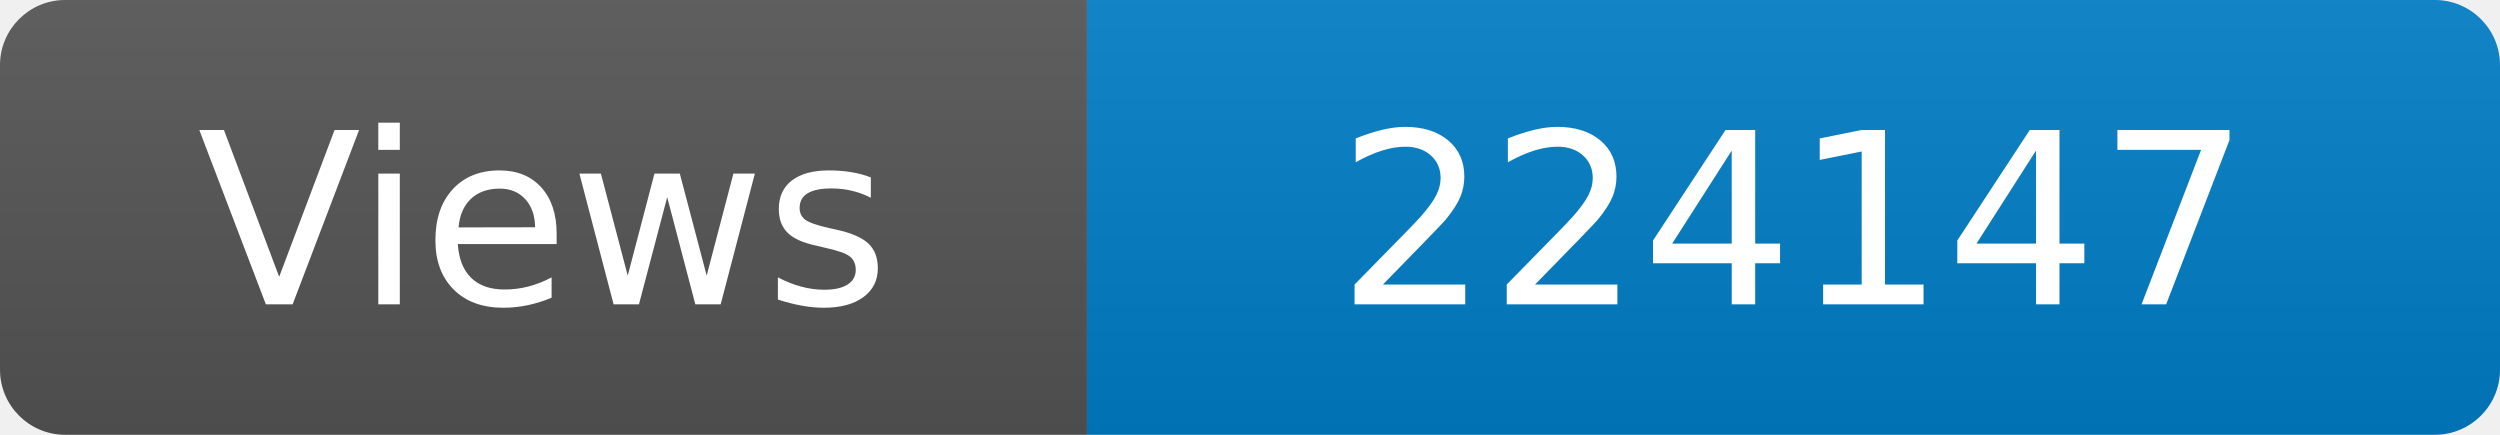
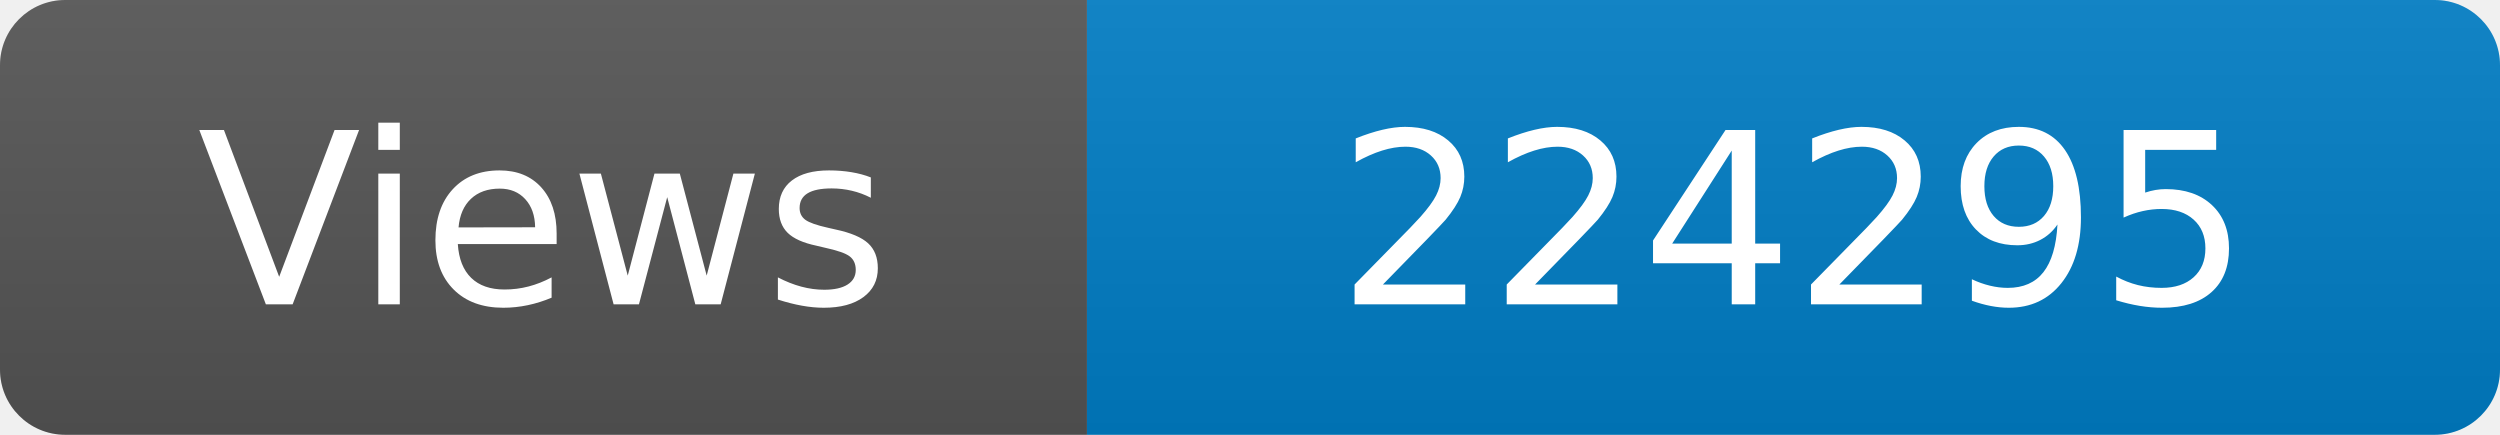
<svg xmlns="http://www.w3.org/2000/svg" width="115" height="20" role="img" aria-label="Maintained?: yes">
  <linearGradient id="s" x2="0" y2="100%">
    <stop offset="0" stop-color="#bbb" stop-opacity=".1" />
    <stop offset="1" stop-opacity=".1" />
  </linearGradient>
  <clipPath id="r">
    <rect width="115" height="20" rx="3" fill="#fff" />
  </clipPath>
  <g clip-path="url(#r)">
    <rect width="50" height="20" fill="#555" />
    <rect x="50" width="160" height="20" fill="#007ec6" />
    <rect width="115" height="20" fill="url(#s)" />
  </g>
  <g fill="#fff" text-anchor="middle" font-family="Verdana,Geneva,DejaVu Sans,sans-serif" font-size="110">
    <text x="250" y="140" transform="scale(.1)" fill="#fff">Views</text>
-     <text x="825" y="140" transform="scale(.1)" fill="#fff">224147</text>
+     <text x="825" y="140" transform="scale(.1)" fill="#fff">224295</text>
  </g>
</svg>
